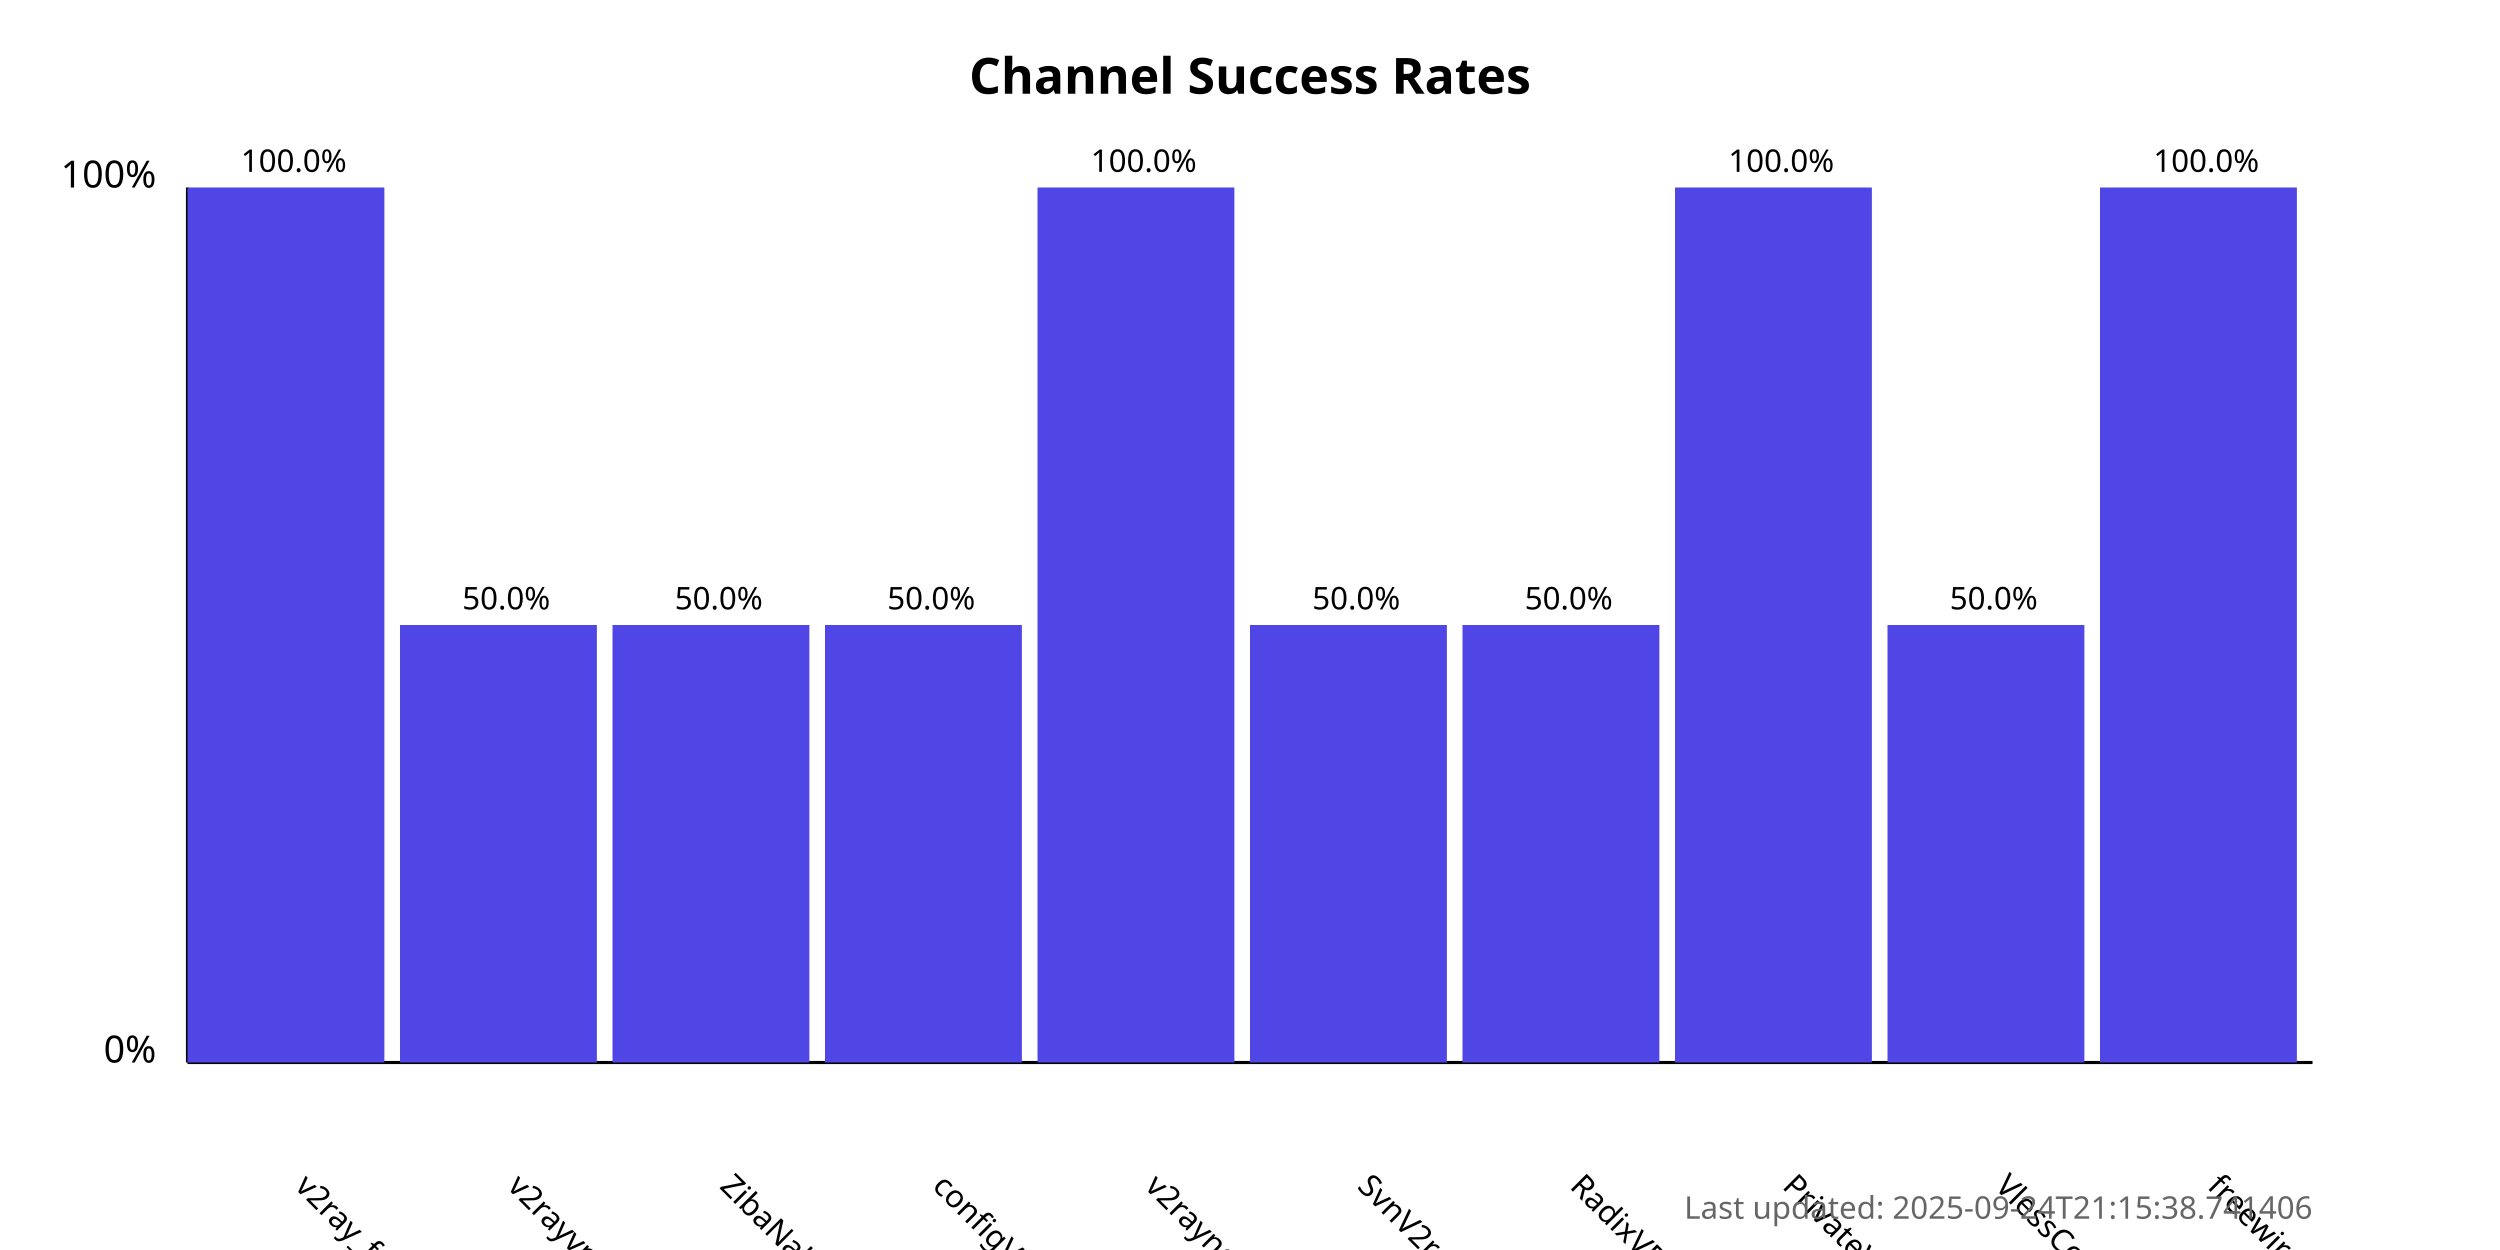
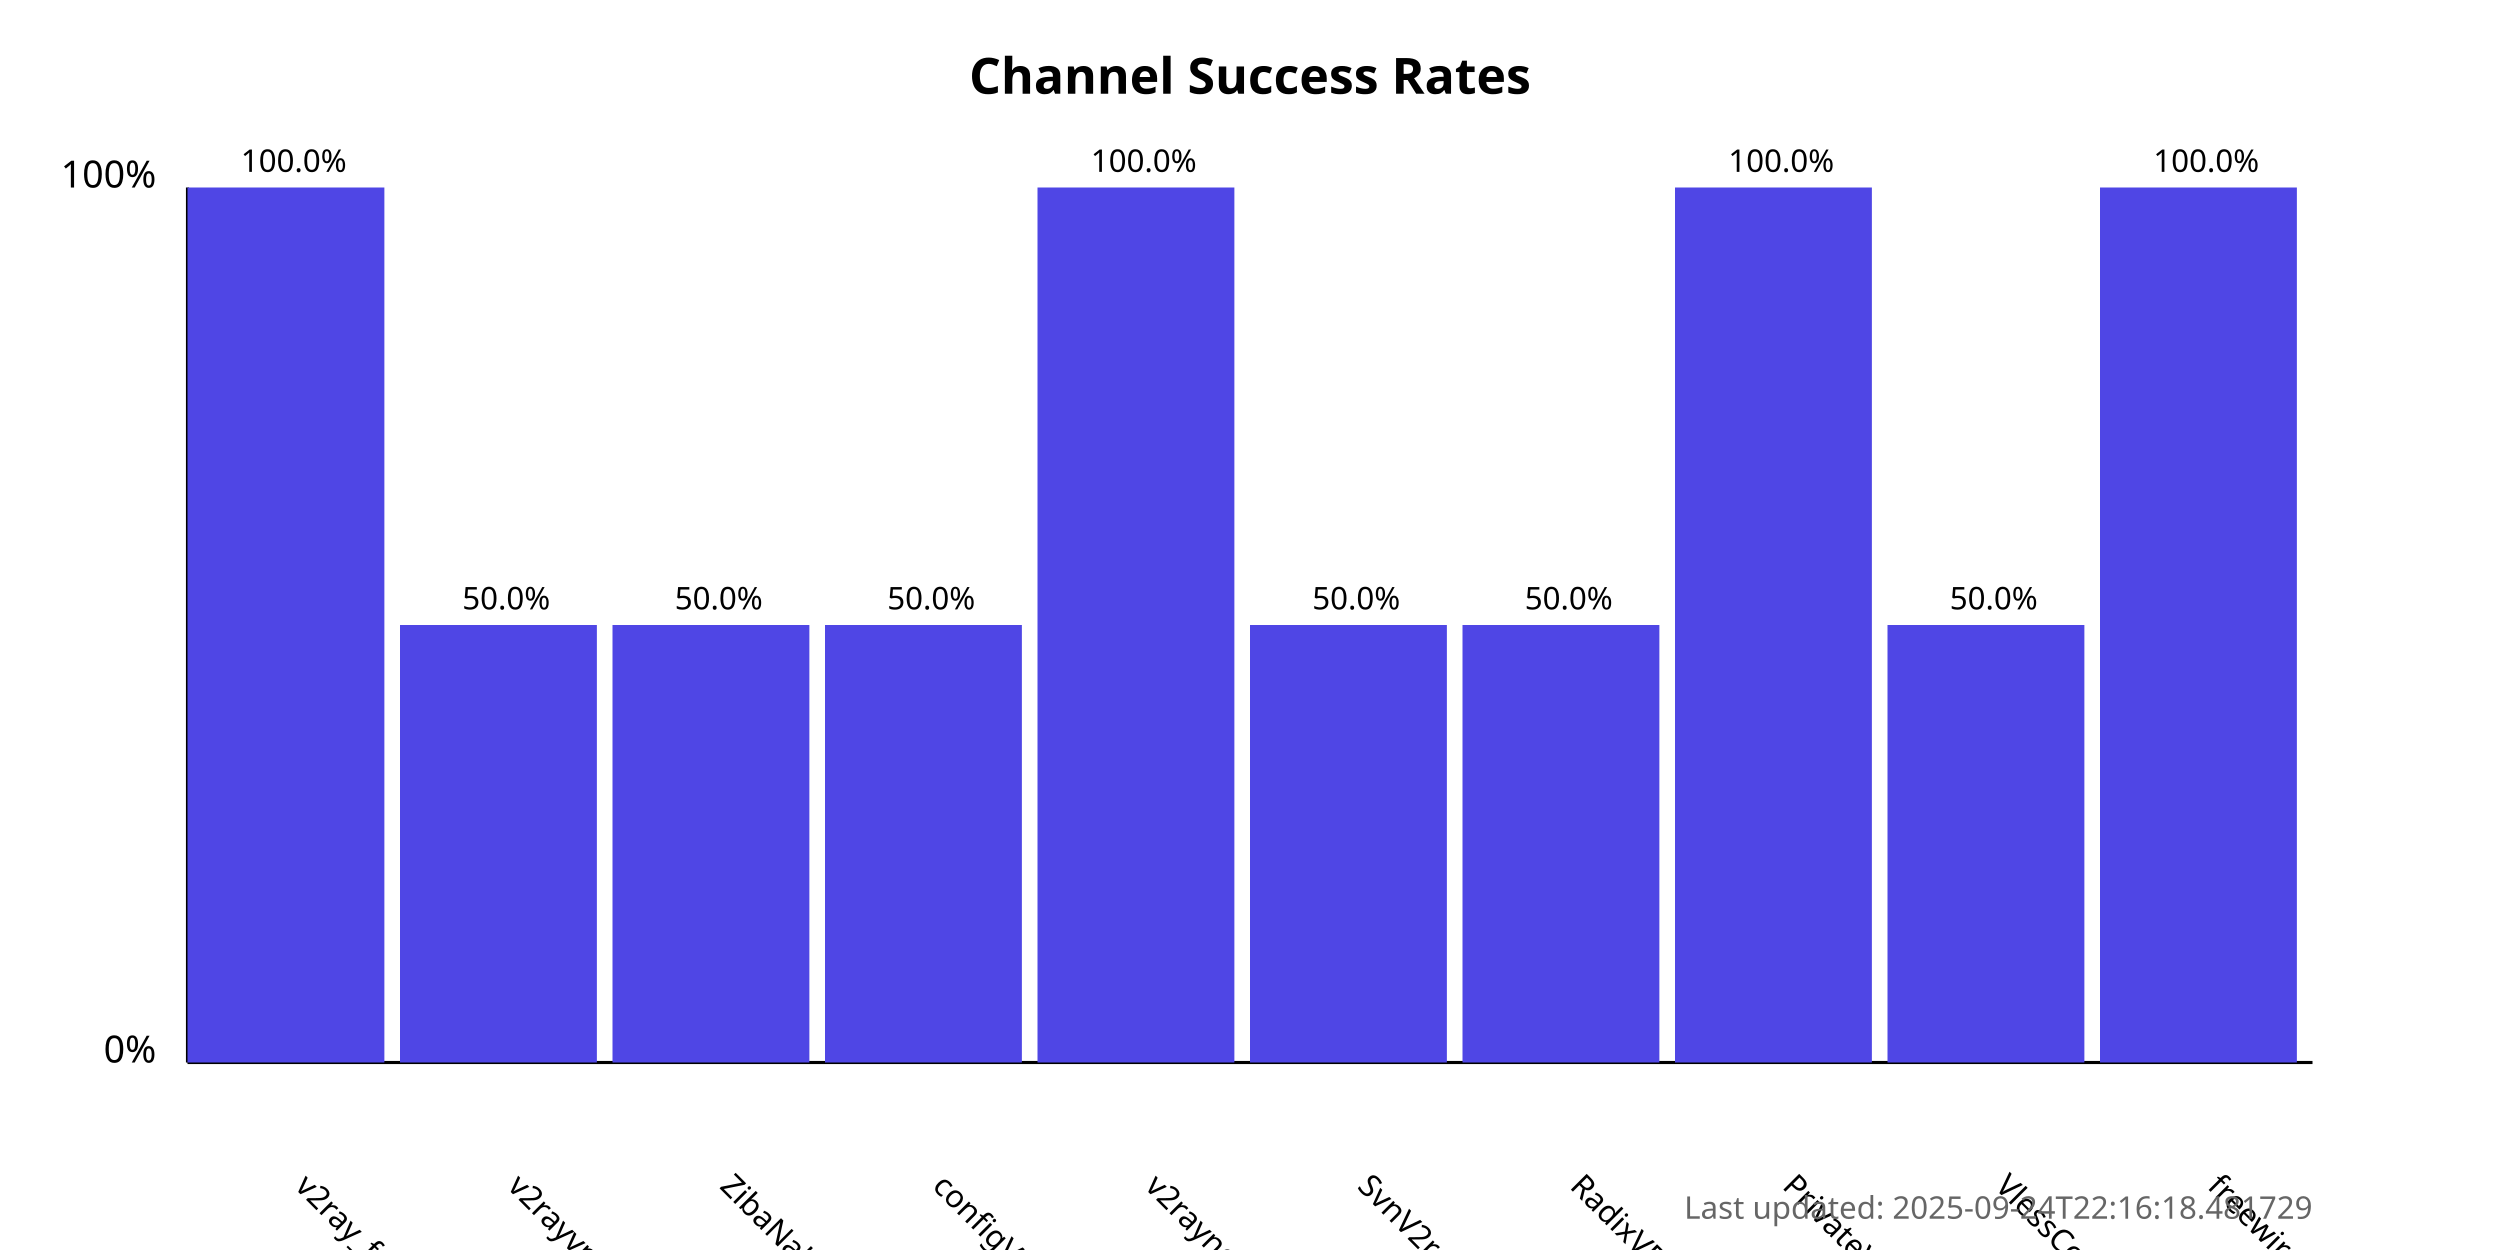
<svg xmlns="http://www.w3.org/2000/svg" width="800" height="400">
  <style>
            .chart-title { font: bold 16px sans-serif; }
            .axis-label { font: 12px sans-serif; }
            .tick-label { font: 10px sans-serif; }
            .bar { fill: #4f46e5; }
            .bar:hover { fill: #6366f1; }
            .timestamp { font: 10px sans-serif; fill: #666; }
        </style>
  <text x="400.0" y="30" text-anchor="middle" class="chart-title">
            Channel Success Rates
        </text>
  <line x1="60" y1="340" x2="60" y2="60" stroke="black" stroke-width="1" />
  <line x1="60" y1="340" x2="740" y2="340" stroke="black" stroke-width="1" />
  <text x="50" y="340" text-anchor="end" class="axis-label">0%</text>
  <text x="50" y="60" text-anchor="end" class="axis-label">100%</text>
  <g>
    <rect x="60" y="60.0" width="63.0" height="280.0" class="bar" />
    <text x="94.0" y="380" transform="rotate(45, 94.0, 380)" text-anchor="start" class="tick-label">
                v2ray_free_conf
            </text>
    <text x="94.0" y="55.0" text-anchor="middle" class="tick-label">
                100.0%
            </text>
  </g>
  <g>
    <rect x="128.0" y="200.0" width="63.0" height="140.0" class="bar" />
    <text x="162.0" y="380" transform="rotate(45, 162.0, 380)" text-anchor="start" class="tick-label">
                v2rayvpno
            </text>
    <text x="162.0" y="195.0" text-anchor="middle" class="tick-label">
                50.0%
            </text>
  </g>
  <g>
    <rect x="196.0" y="200.0" width="63.0" height="140.0" class="bar" />
    <text x="230.0" y="380" transform="rotate(45, 230.0, 380)" text-anchor="start" class="tick-label">
                ZibaNabz
            </text>
    <text x="230.0" y="195.0" text-anchor="middle" class="tick-label">
                50.0%
            </text>
  </g>
  <g>
    <rect x="264.0" y="200.0" width="63.0" height="140.0" class="bar" />
    <text x="298.0" y="380" transform="rotate(45, 298.0, 380)" text-anchor="start" class="tick-label">
                configV2rayForFree
            </text>
    <text x="298.0" y="195.0" text-anchor="middle" class="tick-label">
                50.0%
            </text>
  </g>
  <g>
    <rect x="332.0" y="60.0" width="63.0" height="280.0" class="bar" />
    <text x="366.0" y="380" transform="rotate(45, 366.0, 380)" text-anchor="start" class="tick-label">
                v2rayngvpn
            </text>
    <text x="366.0" y="55.0" text-anchor="middle" class="tick-label">
                100.0%
            </text>
  </g>
  <g>
    <rect x="400.0" y="200.0" width="63.0" height="140.0" class="bar" />
    <text x="434.0" y="380" transform="rotate(45, 434.0, 380)" text-anchor="start" class="tick-label">
                SvnV2ray
            </text>
    <text x="434.0" y="195.0" text-anchor="middle" class="tick-label">
                50.0%
            </text>
  </g>
  <g>
    <rect x="468.0" y="200.0" width="63.0" height="140.0" class="bar" />
    <text x="502.0" y="380" transform="rotate(45, 502.0, 380)" text-anchor="start" class="tick-label">
                RadixVPN
            </text>
    <text x="502.0" y="195.0" text-anchor="middle" class="tick-label">
                50.0%
            </text>
  </g>
  <g>
    <rect x="536.0" y="60.0" width="63.0" height="280.0" class="bar" />
    <text x="570.0" y="380" transform="rotate(45, 570.0, 380)" text-anchor="start" class="tick-label">
                PrivateVPNs
            </text>
    <text x="570.0" y="55.0" text-anchor="middle" class="tick-label">
                100.0%
            </text>
  </g>
  <g>
    <rect x="604.0" y="200.0" width="63.0" height="140.0" class="bar" />
    <text x="638.0" y="380" transform="rotate(45, 638.0, 380)" text-anchor="start" class="tick-label">
                VlessConfig
            </text>
    <text x="638.0" y="195.0" text-anchor="middle" class="tick-label">
                50.0%
            </text>
  </g>
  <g>
    <rect x="672.0" y="60.0" width="63.0" height="280.0" class="bar" />
    <text x="706.0" y="380" transform="rotate(45, 706.0, 380)" text-anchor="start" class="tick-label">
                freewireguard
            </text>
    <text x="706.0" y="55.0" text-anchor="middle" class="tick-label">
                100.0%
            </text>
  </g>
  <text x="740" y="390" text-anchor="end" class="timestamp">
-             Last updated: 2025-09-24T21:15:38.741406
+             Last updated: 2025-09-24T22:16:18.481729
        </text>
</svg>
